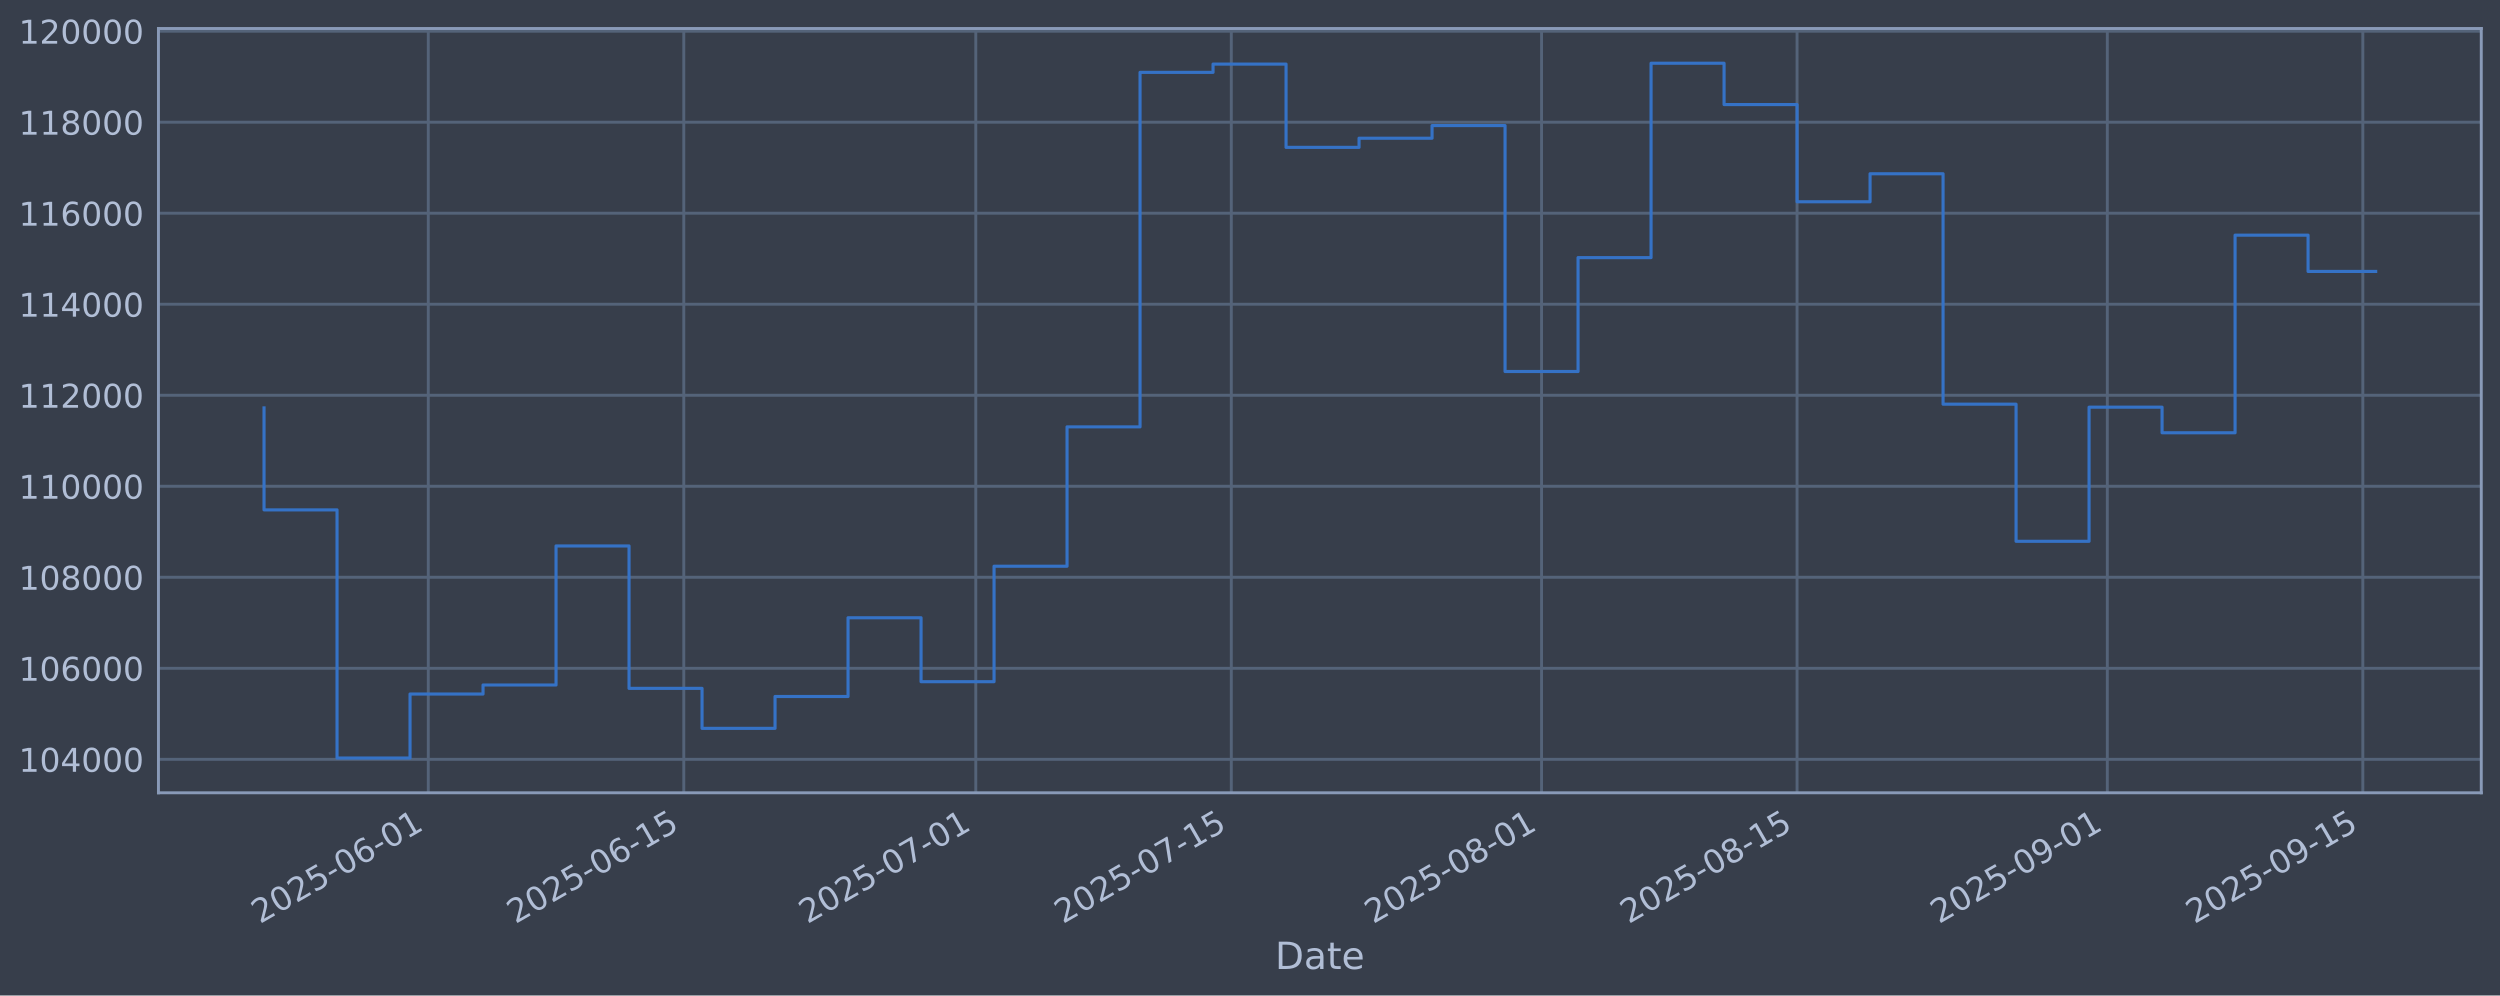
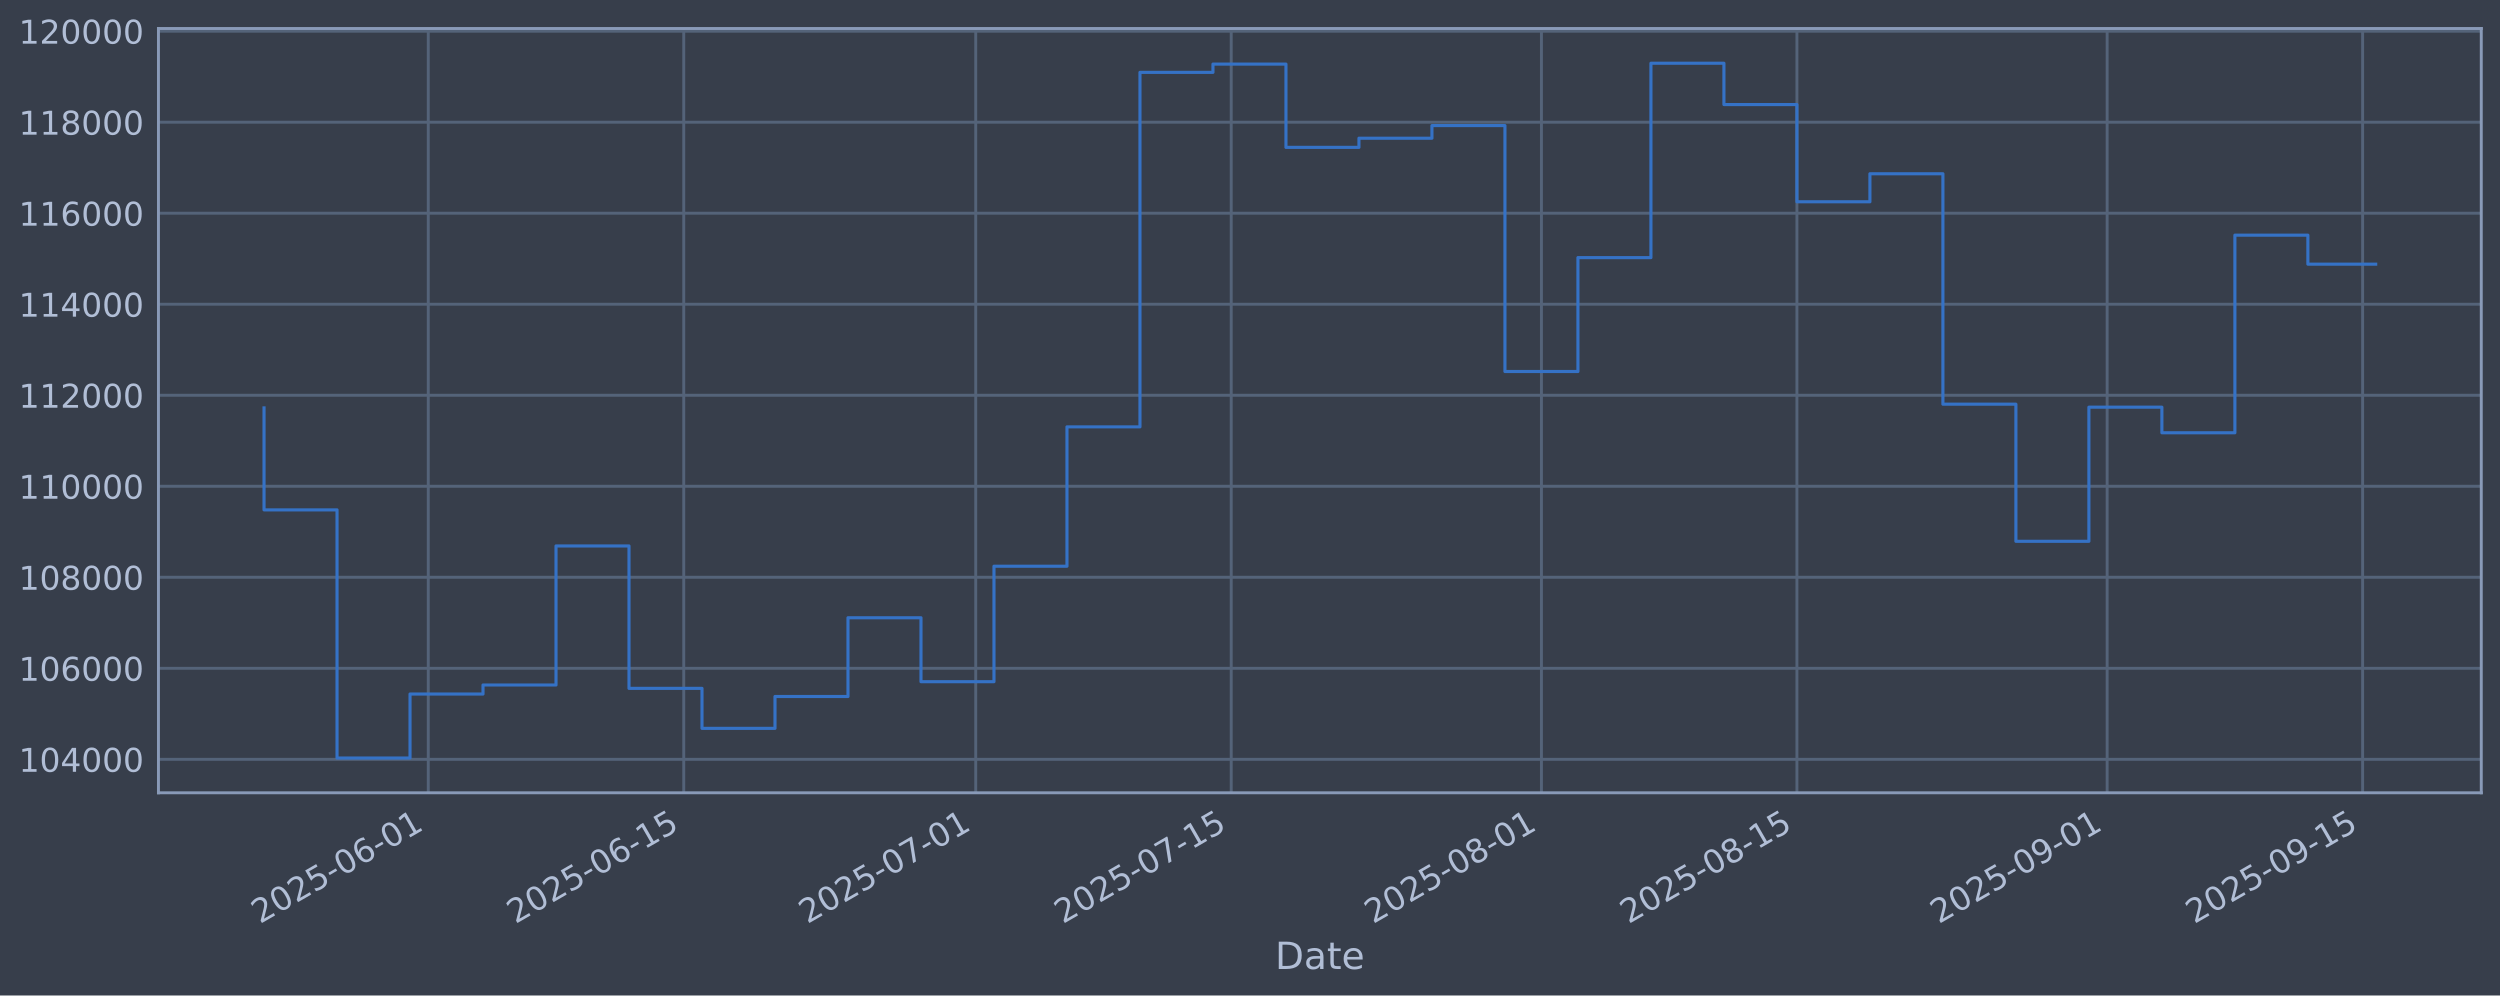
<svg xmlns="http://www.w3.org/2000/svg" xmlns:xlink="http://www.w3.org/1999/xlink" width="960.9pt" height="382.628pt" viewBox="0 0 960.9 382.628" version="1.1">
  <defs>
    <style type="text/css">*{stroke-linejoin: round; stroke-linecap: butt}</style>
  </defs>
  <g id="figure_1">
    <g id="patch_1">
      <path d="M 0 382.628  L 960.9 382.628  L 960.9 0  L 0 0  z " style="fill: #373e4b" />
    </g>
    <g id="axes_1">
      <g id="patch_2">
        <path d="M 60.901 304.718  L 953.701 304.718  L 953.701 10.958  L 60.901 10.958  z " style="fill: #373e4b" />
      </g>
      <g id="matplotlib.axis_1">
        <g id="xtick_1">
          <g id="line2d_1">
-             <path d="M 164.615 304.718  L 164.615 10.958  " clip-path="url(#p8013bd3b27)" style="fill: none; stroke: #546379; stroke-width: 1.12; stroke-linecap: square" />
+             <path d="M 164.609 304.718  L 164.609 10.958  " clip-path="url(#p3ce87e86bb)" style="fill: none; stroke: #546379; stroke-width: 1.12; stroke-linecap: square" />
          </g>
          <g id="line2d_2" />
          <g id="text_1">
-             <g style="fill: #b1bed6" transform="translate(99.88921 355.2226) rotate(-30) scale(0.126 -0.126)">
+             <g style="fill: #b1bed6" transform="translate(99.88325 355.2226) rotate(-30) scale(0.126 -0.126)">
              <defs>
                <path id="DejaVuSans-32" d="M 1228 531  L 3431 531  L 3431 0  L 469 0  L 469 531  Q 828 903 1448 1529  Q 2069 2156 2228 2338  Q 2531 2678 2651 2914  Q 2772 3150 2772 3378  Q 2772 3750 2511 3984  Q 2250 4219 1831 4219  Q 1534 4219 1204 4116  Q 875 4013 500 3803  L 500 4441  Q 881 4594 1212 4672  Q 1544 4750 1819 4750  Q 2544 4750 2975 4387  Q 3406 4025 3406 3419  Q 3406 3131 3298 2873  Q 3191 2616 2906 2266  Q 2828 2175 2409 1742  Q 1991 1309 1228 531  z " transform="scale(0.015625)" />
                <path id="DejaVuSans-30" d="M 2034 4250  Q 1547 4250 1301 3770  Q 1056 3291 1056 2328  Q 1056 1369 1301 889  Q 1547 409 2034 409  Q 2525 409 2770 889  Q 3016 1369 3016 2328  Q 3016 3291 2770 3770  Q 2525 4250 2034 4250  z M 2034 4750  Q 2819 4750 3233 4129  Q 3647 3509 3647 2328  Q 3647 1150 3233 529  Q 2819 -91 2034 -91  Q 1250 -91 836 529  Q 422 1150 422 2328  Q 422 3509 836 4129  Q 1250 4750 2034 4750  z " transform="scale(0.015625)" />
                <path id="DejaVuSans-35" d="M 691 4666  L 3169 4666  L 3169 4134  L 1269 4134  L 1269 2991  Q 1406 3038 1543 3061  Q 1681 3084 1819 3084  Q 2600 3084 3056 2656  Q 3513 2228 3513 1497  Q 3513 744 3044 326  Q 2575 -91 1722 -91  Q 1428 -91 1123 -41  Q 819 9 494 109  L 494 744  Q 775 591 1075 516  Q 1375 441 1709 441  Q 2250 441 2565 725  Q 2881 1009 2881 1497  Q 2881 1984 2565 2268  Q 2250 2553 1709 2553  Q 1456 2553 1204 2497  Q 953 2441 691 2322  L 691 4666  z " transform="scale(0.015625)" />
                <path id="DejaVuSans-2d" d="M 313 2009  L 1997 2009  L 1997 1497  L 313 1497  L 313 2009  z " transform="scale(0.015625)" />
                <path id="DejaVuSans-36" d="M 2113 2584  Q 1688 2584 1439 2293  Q 1191 2003 1191 1497  Q 1191 994 1439 701  Q 1688 409 2113 409  Q 2538 409 2786 701  Q 3034 994 3034 1497  Q 3034 2003 2786 2293  Q 2538 2584 2113 2584  z M 3366 4563  L 3366 3988  Q 3128 4100 2886 4159  Q 2644 4219 2406 4219  Q 1781 4219 1451 3797  Q 1122 3375 1075 2522  Q 1259 2794 1537 2939  Q 1816 3084 2150 3084  Q 2853 3084 3261 2657  Q 3669 2231 3669 1497  Q 3669 778 3244 343  Q 2819 -91 2113 -91  Q 1303 -91 875 529  Q 447 1150 447 2328  Q 447 3434 972 4092  Q 1497 4750 2381 4750  Q 2619 4750 2861 4703  Q 3103 4656 3366 4563  z " transform="scale(0.015625)" />
                <path id="DejaVuSans-31" d="M 794 531  L 1825 531  L 1825 4091  L 703 3866  L 703 4441  L 1819 4666  L 2450 4666  L 2450 531  L 3481 531  L 3481 0  L 794 0  L 794 531  z " transform="scale(0.015625)" />
              </defs>
              <use xlink:href="#DejaVuSans-32" />
              <use xlink:href="#DejaVuSans-30" transform="translate(63.62305 0)" />
              <use xlink:href="#DejaVuSans-32" transform="translate(127.2461 0)" />
              <use xlink:href="#DejaVuSans-35" transform="translate(190.8691 0)" />
              <use xlink:href="#DejaVuSans-2d" transform="translate(254.4922 0)" />
              <use xlink:href="#DejaVuSans-30" transform="translate(290.5762 0)" />
              <use xlink:href="#DejaVuSans-36" transform="translate(354.1992 0)" />
              <use xlink:href="#DejaVuSans-2d" transform="translate(417.8223 0)" />
              <use xlink:href="#DejaVuSans-30" transform="translate(453.9062 0)" />
              <use xlink:href="#DejaVuSans-31" transform="translate(517.5293 0)" />
            </g>
          </g>
        </g>
        <g id="xtick_2">
          <g id="line2d_3">
-             <path d="M 262.821 304.718  L 262.821 10.958  " clip-path="url(#p8013bd3b27)" style="fill: none; stroke: #546379; stroke-width: 1.12; stroke-linecap: square" />
+             <path d="M 262.805 304.718  L 262.805 10.958  " clip-path="url(#p3ce87e86bb)" style="fill: none; stroke: #546379; stroke-width: 1.12; stroke-linecap: square" />
          </g>
          <g id="line2d_4" />
          <g id="text_2">
-             <g style="fill: #b1bed6" transform="translate(198.0952 355.2226) rotate(-30) scale(0.126 -0.126)">
+             <g style="fill: #b1bed6" transform="translate(198.0799 355.2226) rotate(-30) scale(0.126 -0.126)">
              <use xlink:href="#DejaVuSans-32" />
              <use xlink:href="#DejaVuSans-30" transform="translate(63.62305 0)" />
              <use xlink:href="#DejaVuSans-32" transform="translate(127.2461 0)" />
              <use xlink:href="#DejaVuSans-35" transform="translate(190.8691 0)" />
              <use xlink:href="#DejaVuSans-2d" transform="translate(254.4922 0)" />
              <use xlink:href="#DejaVuSans-30" transform="translate(290.5762 0)" />
              <use xlink:href="#DejaVuSans-36" transform="translate(354.1992 0)" />
              <use xlink:href="#DejaVuSans-2d" transform="translate(417.8223 0)" />
              <use xlink:href="#DejaVuSans-31" transform="translate(453.9062 0)" />
              <use xlink:href="#DejaVuSans-35" transform="translate(517.5293 0)" />
            </g>
          </g>
        </g>
        <g id="xtick_3">
          <g id="line2d_5">
-             <path d="M 375.056 304.718  L 375.056 10.958  " clip-path="url(#p8013bd3b27)" style="fill: none; stroke: #546379; stroke-width: 1.12; stroke-linecap: square" />
+             <path d="M 375.03 304.718  L 375.03 10.958  " clip-path="url(#p3ce87e86bb)" style="fill: none; stroke: #546379; stroke-width: 1.12; stroke-linecap: square" />
          </g>
          <g id="line2d_6" />
          <g id="text_3">
-             <g style="fill: #b1bed6" transform="translate(310.3305 355.2226) rotate(-30) scale(0.126 -0.126)">
+             <g style="fill: #b1bed6" transform="translate(310.3047 355.2226) rotate(-30) scale(0.126 -0.126)">
              <defs>
                <path id="DejaVuSans-37" d="M 525 4666  L 3525 4666  L 3525 4397  L 1831 0  L 1172 0  L 2766 4134  L 525 4134  L 525 4666  z " transform="scale(0.015625)" />
              </defs>
              <use xlink:href="#DejaVuSans-32" />
              <use xlink:href="#DejaVuSans-30" transform="translate(63.62305 0)" />
              <use xlink:href="#DejaVuSans-32" transform="translate(127.2461 0)" />
              <use xlink:href="#DejaVuSans-35" transform="translate(190.8691 0)" />
              <use xlink:href="#DejaVuSans-2d" transform="translate(254.4922 0)" />
              <use xlink:href="#DejaVuSans-30" transform="translate(290.5762 0)" />
              <use xlink:href="#DejaVuSans-37" transform="translate(354.1992 0)" />
              <use xlink:href="#DejaVuSans-2d" transform="translate(417.8223 0)" />
              <use xlink:href="#DejaVuSans-30" transform="translate(453.9062 0)" />
              <use xlink:href="#DejaVuSans-31" transform="translate(517.5293 0)" />
            </g>
          </g>
        </g>
        <g id="xtick_4">
          <g id="line2d_7">
-             <path d="M 473.262 304.718  L 473.262 10.958  " clip-path="url(#p8013bd3b27)" style="fill: none; stroke: #546379; stroke-width: 1.12; stroke-linecap: square" />
+             <path d="M 473.227 304.718  L 473.227 10.958  " clip-path="url(#p3ce87e86bb)" style="fill: none; stroke: #546379; stroke-width: 1.12; stroke-linecap: square" />
          </g>
          <g id="line2d_8" />
          <g id="text_4">
-             <g style="fill: #b1bed6" transform="translate(408.5365 355.2226) rotate(-30) scale(0.126 -0.126)">
+             <g style="fill: #b1bed6" transform="translate(408.5014 355.2226) rotate(-30) scale(0.126 -0.126)">
              <use xlink:href="#DejaVuSans-32" />
              <use xlink:href="#DejaVuSans-30" transform="translate(63.62305 0)" />
              <use xlink:href="#DejaVuSans-32" transform="translate(127.2461 0)" />
              <use xlink:href="#DejaVuSans-35" transform="translate(190.8691 0)" />
              <use xlink:href="#DejaVuSans-2d" transform="translate(254.4922 0)" />
              <use xlink:href="#DejaVuSans-30" transform="translate(290.5762 0)" />
              <use xlink:href="#DejaVuSans-37" transform="translate(354.1992 0)" />
              <use xlink:href="#DejaVuSans-2d" transform="translate(417.8223 0)" />
              <use xlink:href="#DejaVuSans-31" transform="translate(453.9062 0)" />
              <use xlink:href="#DejaVuSans-35" transform="translate(517.5293 0)" />
            </g>
          </g>
        </g>
        <g id="xtick_5">
          <g id="line2d_9">
-             <path d="M 592.512 304.718  L 592.512 10.958  " clip-path="url(#p8013bd3b27)" style="fill: none; stroke: #546379; stroke-width: 1.12; stroke-linecap: square" />
+             <path d="M 592.466 304.718  L 592.466 10.958  " clip-path="url(#p3ce87e86bb)" style="fill: none; stroke: #546379; stroke-width: 1.12; stroke-linecap: square" />
          </g>
          <g id="line2d_10" />
          <g id="text_5">
-             <g style="fill: #b1bed6" transform="translate(527.7866 355.2226) rotate(-30) scale(0.126 -0.126)">
+             <g style="fill: #b1bed6" transform="translate(527.7402 355.2226) rotate(-30) scale(0.126 -0.126)">
              <defs>
                <path id="DejaVuSans-38" d="M 2034 2216  Q 1584 2216 1326 1975  Q 1069 1734 1069 1313  Q 1069 891 1326 650  Q 1584 409 2034 409  Q 2484 409 2743 651  Q 3003 894 3003 1313  Q 3003 1734 2745 1975  Q 2488 2216 2034 2216  z M 1403 2484  Q 997 2584 770 2862  Q 544 3141 544 3541  Q 544 4100 942 4425  Q 1341 4750 2034 4750  Q 2731 4750 3128 4425  Q 3525 4100 3525 3541  Q 3525 3141 3298 2862  Q 3072 2584 2669 2484  Q 3125 2378 3379 2068  Q 3634 1759 3634 1313  Q 3634 634 3220 271  Q 2806 -91 2034 -91  Q 1263 -91 848 271  Q 434 634 434 1313  Q 434 1759 690 2068  Q 947 2378 1403 2484  z M 1172 3481  Q 1172 3119 1398 2916  Q 1625 2713 2034 2713  Q 2441 2713 2670 2916  Q 2900 3119 2900 3481  Q 2900 3844 2670 4047  Q 2441 4250 2034 4250  Q 1625 4250 1398 4047  Q 1172 3844 1172 3481  z " transform="scale(0.015625)" />
              </defs>
              <use xlink:href="#DejaVuSans-32" />
              <use xlink:href="#DejaVuSans-30" transform="translate(63.62305 0)" />
              <use xlink:href="#DejaVuSans-32" transform="translate(127.2461 0)" />
              <use xlink:href="#DejaVuSans-35" transform="translate(190.8691 0)" />
              <use xlink:href="#DejaVuSans-2d" transform="translate(254.4922 0)" />
              <use xlink:href="#DejaVuSans-30" transform="translate(290.5762 0)" />
              <use xlink:href="#DejaVuSans-38" transform="translate(354.1992 0)" />
              <use xlink:href="#DejaVuSans-2d" transform="translate(417.8223 0)" />
              <use xlink:href="#DejaVuSans-30" transform="translate(453.9062 0)" />
              <use xlink:href="#DejaVuSans-31" transform="translate(517.5293 0)" />
            </g>
          </g>
        </g>
        <g id="xtick_6">
          <g id="line2d_11">
-             <path d="M 690.718 304.718  L 690.718 10.958  " clip-path="url(#p8013bd3b27)" style="fill: none; stroke: #546379; stroke-width: 1.12; stroke-linecap: square" />
+             <path d="M 690.662 304.718  L 690.662 10.958  " clip-path="url(#p3ce87e86bb)" style="fill: none; stroke: #546379; stroke-width: 1.12; stroke-linecap: square" />
          </g>
          <g id="line2d_12" />
          <g id="text_6">
-             <g style="fill: #b1bed6" transform="translate(625.9925 355.2226) rotate(-30) scale(0.126 -0.126)">
+             <g style="fill: #b1bed6" transform="translate(625.9369 355.2226) rotate(-30) scale(0.126 -0.126)">
              <use xlink:href="#DejaVuSans-32" />
              <use xlink:href="#DejaVuSans-30" transform="translate(63.62305 0)" />
              <use xlink:href="#DejaVuSans-32" transform="translate(127.2461 0)" />
              <use xlink:href="#DejaVuSans-35" transform="translate(190.8691 0)" />
              <use xlink:href="#DejaVuSans-2d" transform="translate(254.4922 0)" />
              <use xlink:href="#DejaVuSans-30" transform="translate(290.5762 0)" />
              <use xlink:href="#DejaVuSans-38" transform="translate(354.1992 0)" />
              <use xlink:href="#DejaVuSans-2d" transform="translate(417.8223 0)" />
              <use xlink:href="#DejaVuSans-31" transform="translate(453.9062 0)" />
              <use xlink:href="#DejaVuSans-35" transform="translate(517.5293 0)" />
            </g>
          </g>
        </g>
        <g id="xtick_7">
          <g id="line2d_13">
-             <path d="M 809.968 304.718  L 809.968 10.958  " clip-path="url(#p8013bd3b27)" style="fill: none; stroke: #546379; stroke-width: 1.12; stroke-linecap: square" />
+             <path d="M 809.901 304.718  L 809.901 10.958  " clip-path="url(#p3ce87e86bb)" style="fill: none; stroke: #546379; stroke-width: 1.12; stroke-linecap: square" />
          </g>
          <g id="line2d_14" />
          <g id="text_7">
-             <g style="fill: #b1bed6" transform="translate(745.2426 355.2226) rotate(-30) scale(0.126 -0.126)">
+             <g style="fill: #b1bed6" transform="translate(745.1757 355.2226) rotate(-30) scale(0.126 -0.126)">
              <defs>
                <path id="DejaVuSans-39" d="M 703 97  L 703 672  Q 941 559 1184 500  Q 1428 441 1663 441  Q 2288 441 2617 861  Q 2947 1281 2994 2138  Q 2813 1869 2534 1725  Q 2256 1581 1919 1581  Q 1219 1581 811 2004  Q 403 2428 403 3163  Q 403 3881 828 4315  Q 1253 4750 1959 4750  Q 2769 4750 3195 4129  Q 3622 3509 3622 2328  Q 3622 1225 3098 567  Q 2575 -91 1691 -91  Q 1453 -91 1209 -44  Q 966 3 703 97  z M 1959 2075  Q 2384 2075 2632 2365  Q 2881 2656 2881 3163  Q 2881 3666 2632 3958  Q 2384 4250 1959 4250  Q 1534 4250 1286 3958  Q 1038 3666 1038 3163  Q 1038 2656 1286 2365  Q 1534 2075 1959 2075  z " transform="scale(0.015625)" />
              </defs>
              <use xlink:href="#DejaVuSans-32" />
              <use xlink:href="#DejaVuSans-30" transform="translate(63.62305 0)" />
              <use xlink:href="#DejaVuSans-32" transform="translate(127.2461 0)" />
              <use xlink:href="#DejaVuSans-35" transform="translate(190.8691 0)" />
              <use xlink:href="#DejaVuSans-2d" transform="translate(254.4922 0)" />
              <use xlink:href="#DejaVuSans-30" transform="translate(290.5762 0)" />
              <use xlink:href="#DejaVuSans-39" transform="translate(354.1992 0)" />
              <use xlink:href="#DejaVuSans-2d" transform="translate(417.8223 0)" />
              <use xlink:href="#DejaVuSans-30" transform="translate(453.9062 0)" />
              <use xlink:href="#DejaVuSans-31" transform="translate(517.5293 0)" />
            </g>
          </g>
        </g>
        <g id="xtick_8">
          <g id="line2d_15">
-             <path d="M 908.174 304.718  L 908.174 10.958  " clip-path="url(#p8013bd3b27)" style="fill: none; stroke: #546379; stroke-width: 1.12; stroke-linecap: square" />
+             <path d="M 908.098 304.718  L 908.098 10.958  " clip-path="url(#p3ce87e86bb)" style="fill: none; stroke: #546379; stroke-width: 1.12; stroke-linecap: square" />
          </g>
          <g id="line2d_16" />
          <g id="text_8">
-             <g style="fill: #b1bed6" transform="translate(843.4485 355.2226) rotate(-30) scale(0.126 -0.126)">
+             <g style="fill: #b1bed6" transform="translate(843.3724 355.2226) rotate(-30) scale(0.126 -0.126)">
              <use xlink:href="#DejaVuSans-32" />
              <use xlink:href="#DejaVuSans-30" transform="translate(63.62305 0)" />
              <use xlink:href="#DejaVuSans-32" transform="translate(127.2461 0)" />
              <use xlink:href="#DejaVuSans-35" transform="translate(190.8691 0)" />
              <use xlink:href="#DejaVuSans-2d" transform="translate(254.4922 0)" />
              <use xlink:href="#DejaVuSans-30" transform="translate(290.5762 0)" />
              <use xlink:href="#DejaVuSans-39" transform="translate(354.1992 0)" />
              <use xlink:href="#DejaVuSans-2d" transform="translate(417.8223 0)" />
              <use xlink:href="#DejaVuSans-31" transform="translate(453.9062 0)" />
              <use xlink:href="#DejaVuSans-35" transform="translate(517.5293 0)" />
            </g>
          </g>
        </g>
        <g id="text_9">
          <g style="fill: #b1bed6" transform="translate(490.0914 372.4337) scale(0.144 -0.144)">
            <defs>
              <path id="DejaVuSans-44" d="M 1259 4147  L 1259 519  L 2022 519  Q 2988 519 3436 956  Q 3884 1394 3884 2338  Q 3884 3275 3436 3711  Q 2988 4147 2022 4147  L 1259 4147  z M 628 4666  L 1925 4666  Q 3281 4666 3915 4102  Q 4550 3538 4550 2338  Q 4550 1131 3912 565  Q 3275 0 1925 0  L 628 0  L 628 4666  z " transform="scale(0.015625)" />
              <path id="DejaVuSans-61" d="M 2194 1759  Q 1497 1759 1228 1600  Q 959 1441 959 1056  Q 959 750 1161 570  Q 1363 391 1709 391  Q 2188 391 2477 730  Q 2766 1069 2766 1631  L 2766 1759  L 2194 1759  z M 3341 1997  L 3341 0  L 2766 0  L 2766 531  Q 2569 213 2275 61  Q 1981 -91 1556 -91  Q 1019 -91 701 211  Q 384 513 384 1019  Q 384 1609 779 1909  Q 1175 2209 1959 2209  L 2766 2209  L 2766 2266  Q 2766 2663 2505 2880  Q 2244 3097 1772 3097  Q 1472 3097 1187 3025  Q 903 2953 641 2809  L 641 3341  Q 956 3463 1253 3523  Q 1550 3584 1831 3584  Q 2591 3584 2966 3190  Q 3341 2797 3341 1997  z " transform="scale(0.015625)" />
              <path id="DejaVuSans-74" d="M 1172 4494  L 1172 3500  L 2356 3500  L 2356 3053  L 1172 3053  L 1172 1153  Q 1172 725 1289 603  Q 1406 481 1766 481  L 2356 481  L 2356 0  L 1766 0  Q 1100 0 847 248  Q 594 497 594 1153  L 594 3053  L 172 3053  L 172 3500  L 594 3500  L 594 4494  L 1172 4494  z " transform="scale(0.015625)" />
              <path id="DejaVuSans-65" d="M 3597 1894  L 3597 1613  L 953 1613  Q 991 1019 1311 708  Q 1631 397 2203 397  Q 2534 397 2845 478  Q 3156 559 3463 722  L 3463 178  Q 3153 47 2828 -22  Q 2503 -91 2169 -91  Q 1331 -91 842 396  Q 353 884 353 1716  Q 353 2575 817 3079  Q 1281 3584 2069 3584  Q 2775 3584 3186 3129  Q 3597 2675 3597 1894  z M 3022 2063  Q 3016 2534 2758 2815  Q 2500 3097 2075 3097  Q 1594 3097 1305 2825  Q 1016 2553 972 2059  L 3022 2063  z " transform="scale(0.015625)" />
            </defs>
            <use xlink:href="#DejaVuSans-44" />
            <use xlink:href="#DejaVuSans-61" transform="translate(77.00195 0)" />
            <use xlink:href="#DejaVuSans-74" transform="translate(138.2812 0)" />
            <use xlink:href="#DejaVuSans-65" transform="translate(177.4902 0)" />
          </g>
        </g>
      </g>
      <g id="matplotlib.axis_2">
        <g id="ytick_1">
          <g id="line2d_17">
-             <path d="M 60.901 291.85  L 953.701 291.85  " clip-path="url(#p8013bd3b27)" style="fill: none; stroke: #546379; stroke-width: 1.12; stroke-linecap: square" />
+             <path d="M 60.901 291.85  L 953.701 291.85  " clip-path="url(#p3ce87e86bb)" style="fill: none; stroke: #546379; stroke-width: 1.12; stroke-linecap: square" />
          </g>
          <g id="line2d_18" />
          <g id="text_10">
            <g style="fill: #b1bed6" transform="translate(7.2 296.6367) scale(0.126 -0.126)">
              <defs>
                <path id="DejaVuSans-34" d="M 2419 4116  L 825 1625  L 2419 1625  L 2419 4116  z M 2253 4666  L 3047 4666  L 3047 1625  L 3713 1625  L 3713 1100  L 3047 1100  L 3047 0  L 2419 0  L 2419 1100  L 313 1100  L 313 1709  L 2253 4666  z " transform="scale(0.015625)" />
              </defs>
              <use xlink:href="#DejaVuSans-31" />
              <use xlink:href="#DejaVuSans-30" transform="translate(63.62305 0)" />
              <use xlink:href="#DejaVuSans-34" transform="translate(127.2461 0)" />
              <use xlink:href="#DejaVuSans-30" transform="translate(190.8691 0)" />
              <use xlink:href="#DejaVuSans-30" transform="translate(254.4922 0)" />
              <use xlink:href="#DejaVuSans-30" transform="translate(318.1152 0)" />
            </g>
          </g>
        </g>
        <g id="ytick_2">
          <g id="line2d_19">
-             <path d="M 60.901 256.867  L 953.701 256.867  " clip-path="url(#p8013bd3b27)" style="fill: none; stroke: #546379; stroke-width: 1.12; stroke-linecap: square" />
+             <path d="M 60.901 256.867  L 953.701 256.867  " clip-path="url(#p3ce87e86bb)" style="fill: none; stroke: #546379; stroke-width: 1.12; stroke-linecap: square" />
          </g>
          <g id="line2d_20" />
          <g id="text_11">
            <g style="fill: #b1bed6" transform="translate(7.2 261.6538) scale(0.126 -0.126)">
              <use xlink:href="#DejaVuSans-31" />
              <use xlink:href="#DejaVuSans-30" transform="translate(63.62305 0)" />
              <use xlink:href="#DejaVuSans-36" transform="translate(127.2461 0)" />
              <use xlink:href="#DejaVuSans-30" transform="translate(190.8691 0)" />
              <use xlink:href="#DejaVuSans-30" transform="translate(254.4922 0)" />
              <use xlink:href="#DejaVuSans-30" transform="translate(318.1152 0)" />
            </g>
          </g>
        </g>
        <g id="ytick_3">
          <g id="line2d_21">
-             <path d="M 60.901 221.884  L 953.701 221.884  " clip-path="url(#p8013bd3b27)" style="fill: none; stroke: #546379; stroke-width: 1.12; stroke-linecap: square" />
+             <path d="M 60.901 221.884  L 953.701 221.884  " clip-path="url(#p3ce87e86bb)" style="fill: none; stroke: #546379; stroke-width: 1.12; stroke-linecap: square" />
          </g>
          <g id="line2d_22" />
          <g id="text_12">
            <g style="fill: #b1bed6" transform="translate(7.2 226.671) scale(0.126 -0.126)">
              <use xlink:href="#DejaVuSans-31" />
              <use xlink:href="#DejaVuSans-30" transform="translate(63.62305 0)" />
              <use xlink:href="#DejaVuSans-38" transform="translate(127.2461 0)" />
              <use xlink:href="#DejaVuSans-30" transform="translate(190.8691 0)" />
              <use xlink:href="#DejaVuSans-30" transform="translate(254.4922 0)" />
              <use xlink:href="#DejaVuSans-30" transform="translate(318.1152 0)" />
            </g>
          </g>
        </g>
        <g id="ytick_4">
          <g id="line2d_23">
-             <path d="M 60.901 186.901  L 953.701 186.901  " clip-path="url(#p8013bd3b27)" style="fill: none; stroke: #546379; stroke-width: 1.12; stroke-linecap: square" />
+             <path d="M 60.901 186.901  L 953.701 186.901  " clip-path="url(#p3ce87e86bb)" style="fill: none; stroke: #546379; stroke-width: 1.12; stroke-linecap: square" />
          </g>
          <g id="line2d_24" />
          <g id="text_13">
            <g style="fill: #b1bed6" transform="translate(7.2 191.6882) scale(0.126 -0.126)">
              <use xlink:href="#DejaVuSans-31" />
              <use xlink:href="#DejaVuSans-31" transform="translate(63.62305 0)" />
              <use xlink:href="#DejaVuSans-30" transform="translate(127.2461 0)" />
              <use xlink:href="#DejaVuSans-30" transform="translate(190.8691 0)" />
              <use xlink:href="#DejaVuSans-30" transform="translate(254.4922 0)" />
              <use xlink:href="#DejaVuSans-30" transform="translate(318.1152 0)" />
            </g>
          </g>
        </g>
        <g id="ytick_5">
          <g id="line2d_25">
-             <path d="M 60.901 151.918  L 953.701 151.918  " clip-path="url(#p8013bd3b27)" style="fill: none; stroke: #546379; stroke-width: 1.12; stroke-linecap: square" />
+             <path d="M 60.901 151.918  L 953.701 151.918  " clip-path="url(#p3ce87e86bb)" style="fill: none; stroke: #546379; stroke-width: 1.12; stroke-linecap: square" />
          </g>
          <g id="line2d_26" />
          <g id="text_14">
            <g style="fill: #b1bed6" transform="translate(7.2 156.7053) scale(0.126 -0.126)">
              <use xlink:href="#DejaVuSans-31" />
              <use xlink:href="#DejaVuSans-31" transform="translate(63.62305 0)" />
              <use xlink:href="#DejaVuSans-32" transform="translate(127.2461 0)" />
              <use xlink:href="#DejaVuSans-30" transform="translate(190.8691 0)" />
              <use xlink:href="#DejaVuSans-30" transform="translate(254.4922 0)" />
              <use xlink:href="#DejaVuSans-30" transform="translate(318.1152 0)" />
            </g>
          </g>
        </g>
        <g id="ytick_6">
          <g id="line2d_27">
-             <path d="M 60.901 116.936  L 953.701 116.936  " clip-path="url(#p8013bd3b27)" style="fill: none; stroke: #546379; stroke-width: 1.12; stroke-linecap: square" />
+             <path d="M 60.901 116.936  L 953.701 116.936  " clip-path="url(#p3ce87e86bb)" style="fill: none; stroke: #546379; stroke-width: 1.12; stroke-linecap: square" />
          </g>
          <g id="line2d_28" />
          <g id="text_15">
            <g style="fill: #b1bed6" transform="translate(7.2 121.7225) scale(0.126 -0.126)">
              <use xlink:href="#DejaVuSans-31" />
              <use xlink:href="#DejaVuSans-31" transform="translate(63.62305 0)" />
              <use xlink:href="#DejaVuSans-34" transform="translate(127.2461 0)" />
              <use xlink:href="#DejaVuSans-30" transform="translate(190.8691 0)" />
              <use xlink:href="#DejaVuSans-30" transform="translate(254.4922 0)" />
              <use xlink:href="#DejaVuSans-30" transform="translate(318.1152 0)" />
            </g>
          </g>
        </g>
        <g id="ytick_7">
          <g id="line2d_29">
-             <path d="M 60.901 81.953  L 953.701 81.953  " clip-path="url(#p8013bd3b27)" style="fill: none; stroke: #546379; stroke-width: 1.12; stroke-linecap: square" />
+             <path d="M 60.901 81.953  L 953.701 81.953  " clip-path="url(#p3ce87e86bb)" style="fill: none; stroke: #546379; stroke-width: 1.12; stroke-linecap: square" />
          </g>
          <g id="line2d_30" />
          <g id="text_16">
            <g style="fill: #b1bed6" transform="translate(7.2 86.73969) scale(0.126 -0.126)">
              <use xlink:href="#DejaVuSans-31" />
              <use xlink:href="#DejaVuSans-31" transform="translate(63.62305 0)" />
              <use xlink:href="#DejaVuSans-36" transform="translate(127.2461 0)" />
              <use xlink:href="#DejaVuSans-30" transform="translate(190.8691 0)" />
              <use xlink:href="#DejaVuSans-30" transform="translate(254.4922 0)" />
              <use xlink:href="#DejaVuSans-30" transform="translate(318.1152 0)" />
            </g>
          </g>
        </g>
        <g id="ytick_8">
          <g id="line2d_31">
-             <path d="M 60.901 46.97  L 953.701 46.97  " clip-path="url(#p8013bd3b27)" style="fill: none; stroke: #546379; stroke-width: 1.12; stroke-linecap: square" />
+             <path d="M 60.901 46.97  L 953.701 46.97  " clip-path="url(#p3ce87e86bb)" style="fill: none; stroke: #546379; stroke-width: 1.12; stroke-linecap: square" />
          </g>
          <g id="line2d_32" />
          <g id="text_17">
            <g style="fill: #b1bed6" transform="translate(7.2 51.75686) scale(0.126 -0.126)">
              <use xlink:href="#DejaVuSans-31" />
              <use xlink:href="#DejaVuSans-31" transform="translate(63.62305 0)" />
              <use xlink:href="#DejaVuSans-38" transform="translate(127.2461 0)" />
              <use xlink:href="#DejaVuSans-30" transform="translate(190.8691 0)" />
              <use xlink:href="#DejaVuSans-30" transform="translate(254.4922 0)" />
              <use xlink:href="#DejaVuSans-30" transform="translate(318.1152 0)" />
            </g>
          </g>
        </g>
        <g id="ytick_9">
          <g id="line2d_33">
-             <path d="M 60.901 11.987  L 953.701 11.987  " clip-path="url(#p8013bd3b27)" style="fill: none; stroke: #546379; stroke-width: 1.12; stroke-linecap: square" />
+             <path d="M 60.901 11.987  L 953.701 11.987  " clip-path="url(#p3ce87e86bb)" style="fill: none; stroke: #546379; stroke-width: 1.12; stroke-linecap: square" />
          </g>
          <g id="line2d_34" />
          <g id="text_18">
            <g style="fill: #b1bed6" transform="translate(7.2 16.77403) scale(0.126 -0.126)">
              <use xlink:href="#DejaVuSans-31" />
              <use xlink:href="#DejaVuSans-32" transform="translate(63.62305 0)" />
              <use xlink:href="#DejaVuSans-30" transform="translate(127.2461 0)" />
              <use xlink:href="#DejaVuSans-30" transform="translate(190.8691 0)" />
              <use xlink:href="#DejaVuSans-30" transform="translate(254.4922 0)" />
              <use xlink:href="#DejaVuSans-30" transform="translate(318.1152 0)" />
            </g>
          </g>
        </g>
      </g>
      <g id="line2d_35">
-         <path d="M 101.482 156.778  L 101.482 195.974  L 129.541 195.974  L 129.541 291.366  L 157.6 291.366  L 157.6 266.759  L 185.659 266.759  L 185.659 263.286  L 213.718 263.286  L 213.718 209.841  L 241.777 209.841  L 241.777 264.586  L 269.835 264.586  L 269.835 279.95  L 297.894 279.95  L 297.894 267.706  L 325.953 267.706  L 325.953 237.446  L 354.012 237.446  L 354.012 262.012  L 382.071 262.012  L 382.071 217.631  L 410.13 217.631  L 410.13 164.07  L 438.188 164.07  L 438.188 27.81  L 466.247 27.81  L 466.247 24.636  L 494.306 24.636  L 494.306 56.646  L 522.365 56.646  L 522.365 53.121  L 550.424 53.121  L 550.424 48.272  L 578.483 48.272  L 578.483 142.793  L 606.541 142.793  L 606.541 99.016  L 634.6 99.016  L 634.6 24.311  L 662.659 24.311  L 662.659 40.185  L 690.718 40.185  L 690.718 77.56  L 718.777 77.56  L 718.777 66.788  L 746.836 66.788  L 746.836 155.356  L 774.895 155.356  L 774.895 208.052  L 802.953 208.052  L 802.953 156.509  L 831.012 156.509  L 831.012 166.341  L 859.071 166.341  L 859.071 90.389  L 887.13 90.389  L 887.13 104.333  L 913.119 104.333  " clip-path="url(#p8013bd3b27)" style="fill: none; stroke: #3572c6; stroke-width: 1.2; stroke-linecap: square" />
+         <path d="M 101.482 156.778  L 101.482 195.974  L 129.539 195.974  L 129.539 291.366  L 157.595 291.366  L 157.595 266.759  L 185.651 266.759  L 185.651 263.286  L 213.707 263.286  L 213.707 209.841  L 241.763 209.841  L 241.763 264.586  L 269.819 264.586  L 269.819 279.95  L 297.876 279.95  L 297.876 267.706  L 325.932 267.706  L 325.932 237.446  L 353.988 237.446  L 353.988 262.012  L 382.044 262.012  L 382.044 217.631  L 410.1 217.631  L 410.1 164.07  L 438.157 164.07  L 438.157 27.81  L 466.213 27.81  L 466.213 24.636  L 494.269 24.636  L 494.269 56.646  L 522.325 56.646  L 522.325 53.121  L 550.381 53.121  L 550.381 48.272  L 578.438 48.272  L 578.438 142.793  L 606.494 142.793  L 606.494 99.016  L 634.55 99.016  L 634.55 24.311  L 662.606 24.311  L 662.606 40.185  L 690.662 40.185  L 690.662 77.56  L 718.719 77.56  L 718.719 66.788  L 746.775 66.788  L 746.775 155.356  L 774.831 155.356  L 774.831 208.052  L 802.887 208.052  L 802.887 156.509  L 830.943 156.509  L 830.943 166.341  L 859 166.341  L 859 90.389  L 887.056 90.389  L 887.056 101.536  L 913.119 101.536  " clip-path="url(#p3ce87e86bb)" style="fill: none; stroke: #3572c6; stroke-width: 1.2; stroke-linecap: square" />
      </g>
      <g id="patch_3">
        <path d="M 60.901 304.718  L 60.901 10.958  " style="fill: none; stroke: #899ab8; stroke-width: 1.12; stroke-linejoin: miter; stroke-linecap: square" />
      </g>
      <g id="patch_4">
        <path d="M 953.701 304.718  L 953.701 10.958  " style="fill: none; stroke: #899ab8; stroke-width: 1.12; stroke-linejoin: miter; stroke-linecap: square" />
      </g>
      <g id="patch_5">
        <path d="M 60.901 304.718  L 953.701 304.718  " style="fill: none; stroke: #899ab8; stroke-width: 1.12; stroke-linejoin: miter; stroke-linecap: square" />
      </g>
      <g id="patch_6">
        <path d="M 60.901 10.958  L 953.701 10.958  " style="fill: none; stroke: #899ab8; stroke-width: 1.12; stroke-linejoin: miter; stroke-linecap: square" />
      </g>
    </g>
  </g>
  <defs>
-     <clipPath id="p8013bd3b27">
+     <clipPath id="p3ce87e86bb">
      <rect x="60.901" y="10.958" width="892.8" height="293.76" />
    </clipPath>
  </defs>
</svg>
